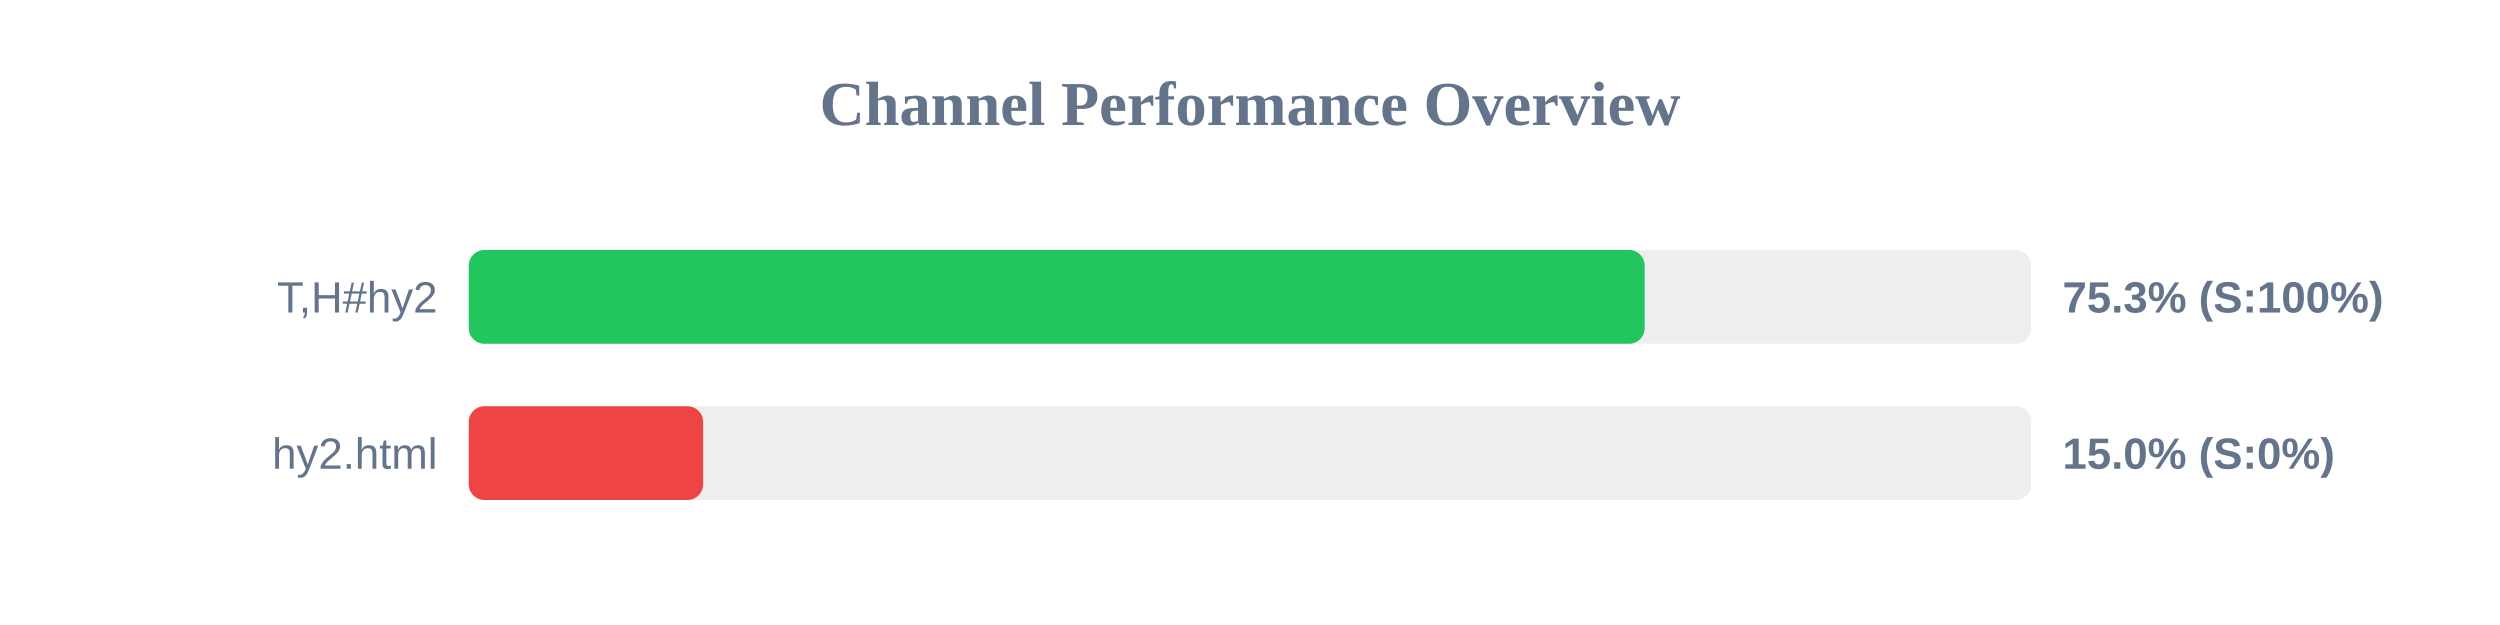
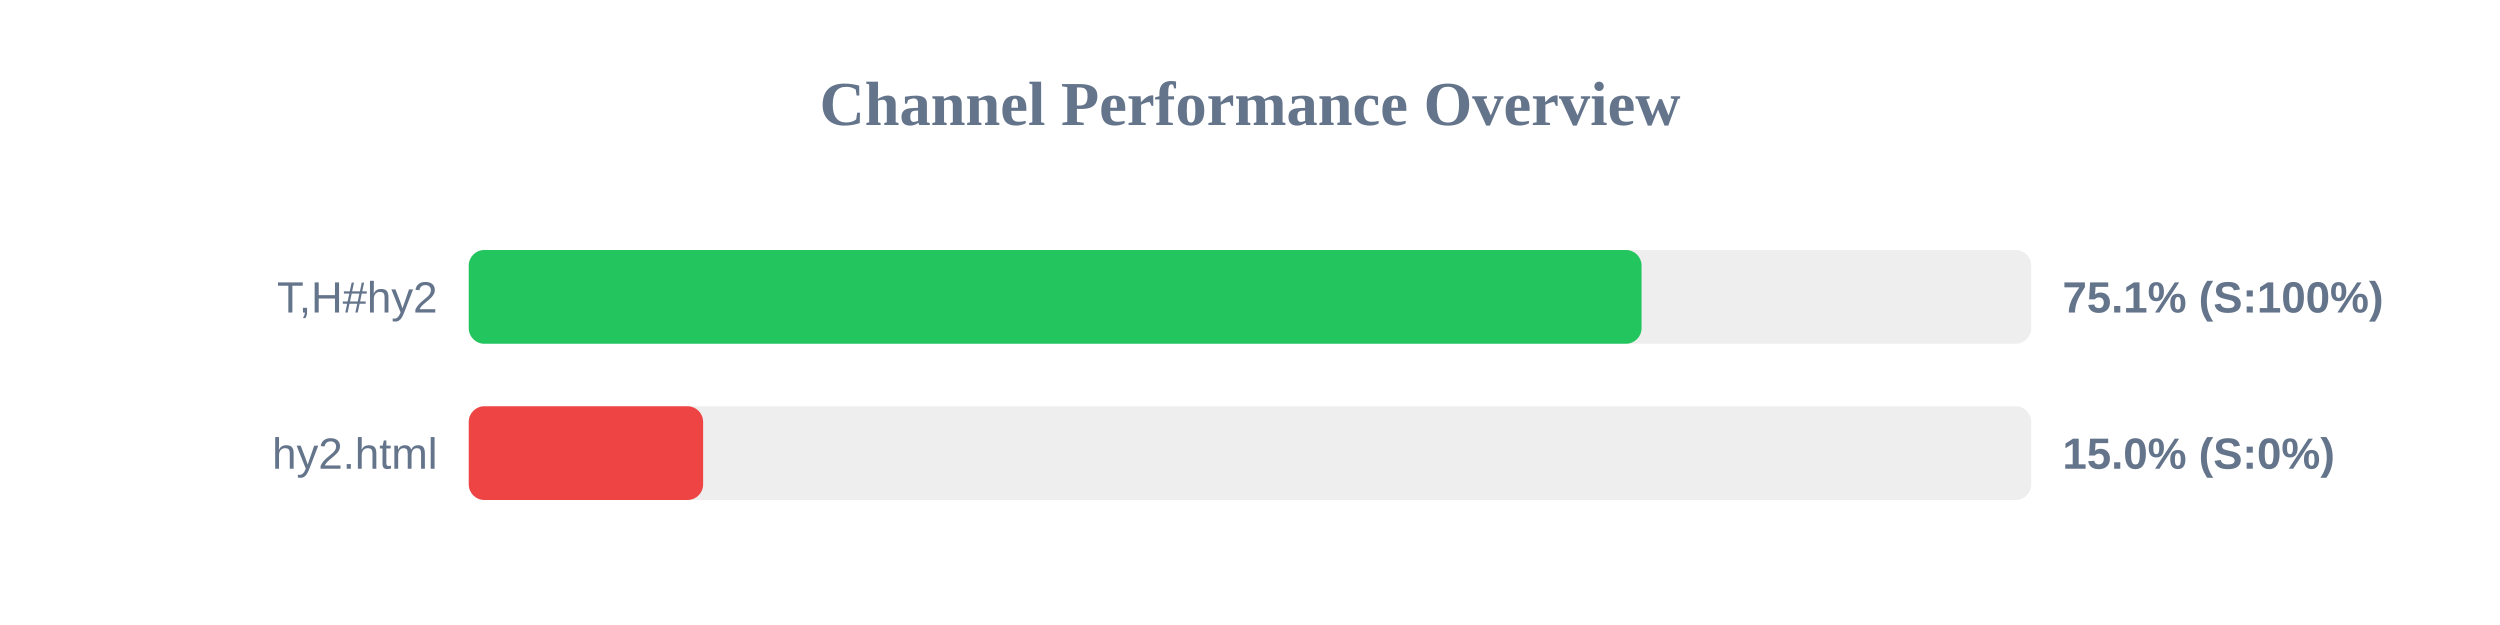
<svg xmlns="http://www.w3.org/2000/svg" width="800" height="200" version="1.1">
  <style>
        .row { font: 14px Arial; fill: #64748b; }
        .score { font: bold 14px Arial; fill: #64748b; }
    </style>
  <text x="400" y="40" text-anchor="middle" font-size="20px" font-weight="bold" fill="#64748b">Channel Performance Overview</text>
  <rect x="150" y="80" width="500" height="30" fill="#eee" rx="5" />
-   <rect x="150" y="80" width="376.3" height="30" fill="#22c55e" rx="5" />
+   <rect x="150" y="80" width="375.3" height="30" fill="#22c55e" rx="5" />
  <text x="140" y="100" text-anchor="end" class="row">T,H#hy2</text>
-   <text x="660" y="100" text-anchor="start" class="score">75.3% (S:100%)</text>
+   <text x="660" y="100" text-anchor="start" class="score">75.1% (S:100%)</text>
  <rect x="150" y="130" width="500" height="30" fill="#eee" rx="5" />
  <rect x="150" y="130" width="75.0" height="30" fill="#ef4444" rx="5" />
  <text x="140" y="150" text-anchor="end" class="row">hy2.html</text>
  <text x="660" y="150" text-anchor="start" class="score">15.0% (S:0%)</text>
</svg>
